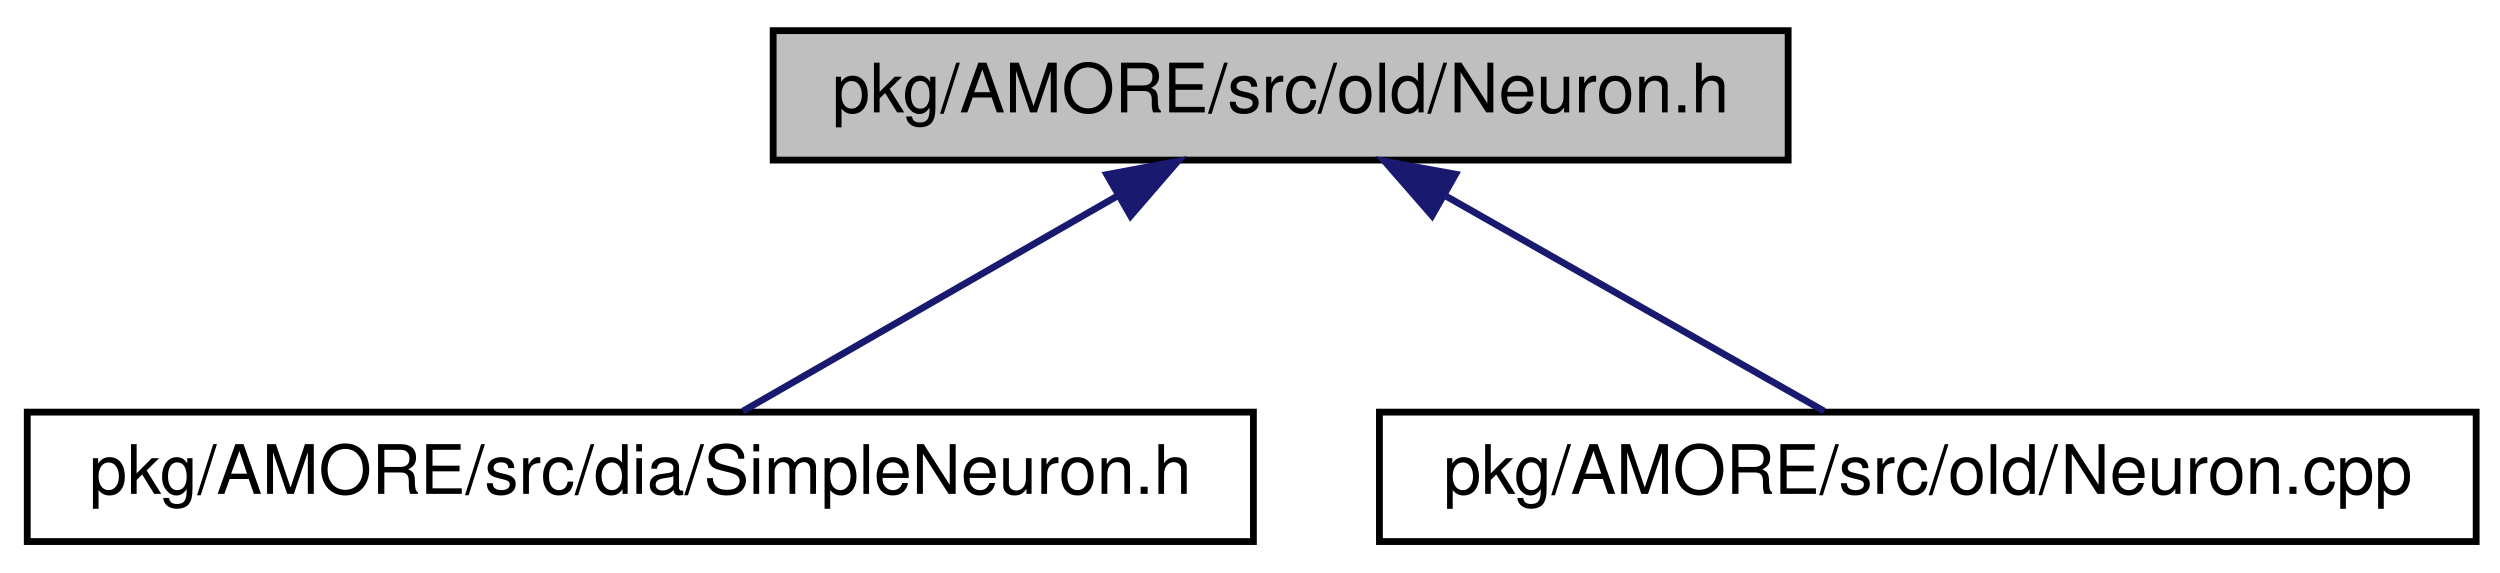
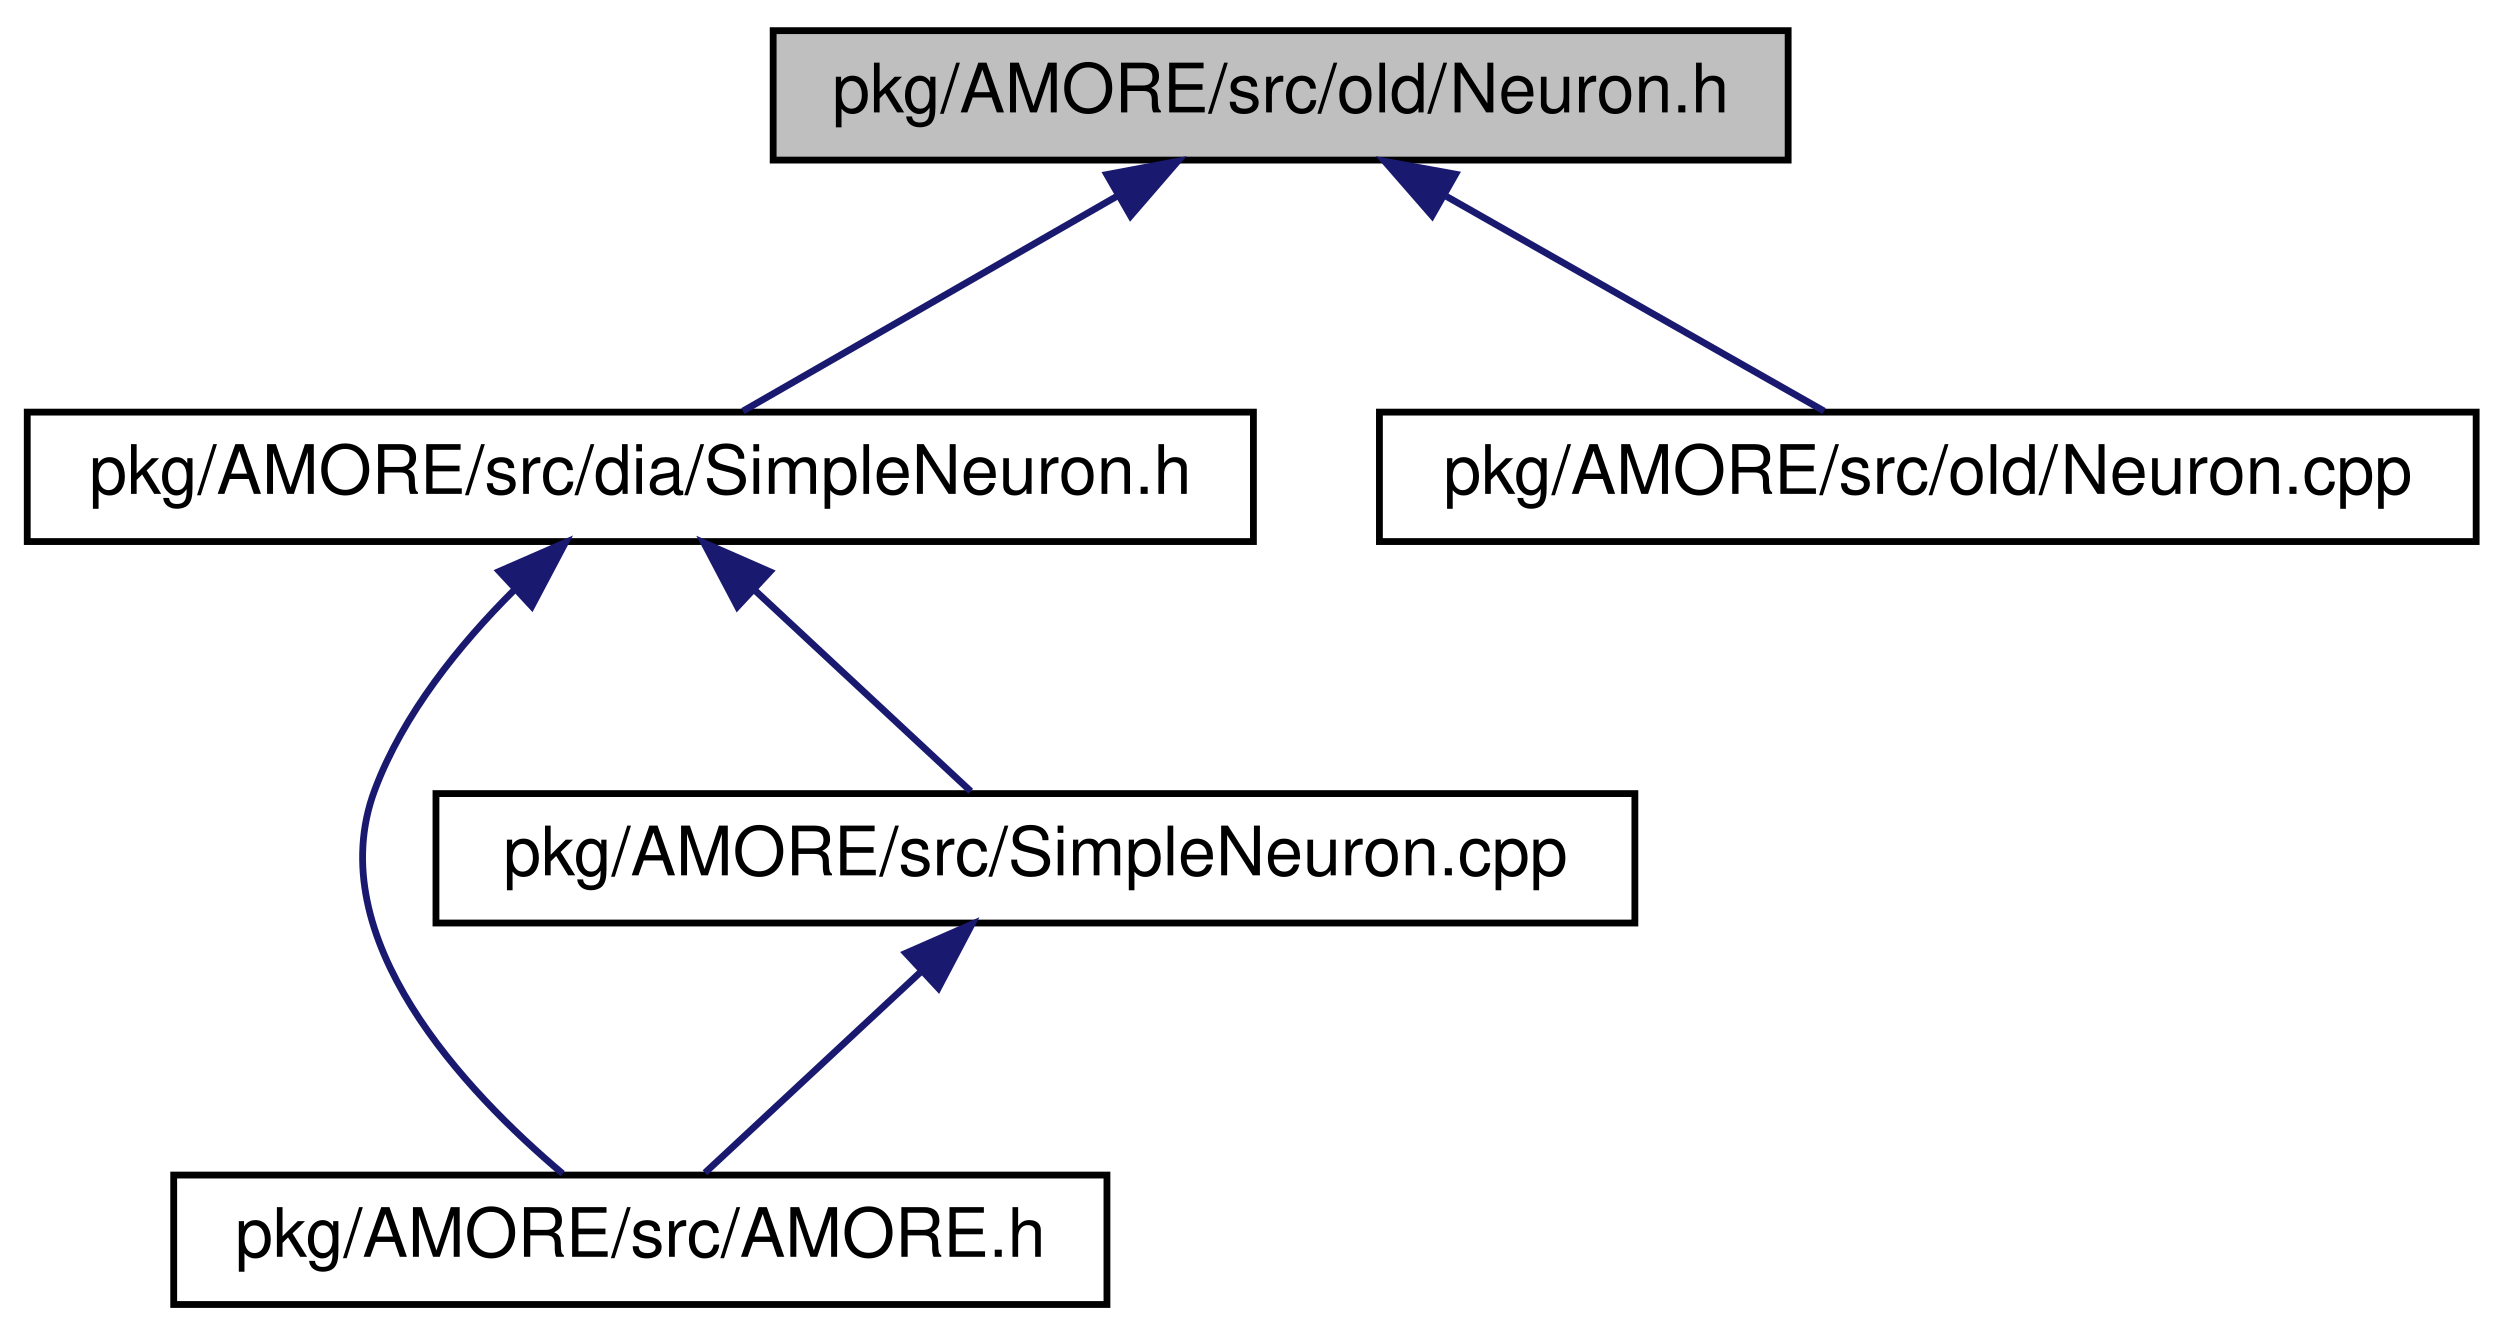
- <svg xmlns="http://www.w3.org/2000/svg" xmlns:xlink="http://www.w3.org/1999/xlink" width="367pt" height="84pt" viewBox="0.00 0.00 367.00 84.00">
-   <g id="graph1" class="graph" transform="scale(1 1) rotate(0) translate(4 80)">
-     <polygon fill="white" stroke="white" points="-4,5 -4,-80 364,-80 364,5 -4,5" />
+ <svg xmlns="http://www.w3.org/2000/svg" xmlns:xlink="http://www.w3.org/1999/xlink" width="367pt" height="196pt" viewBox="0.00 0.00 367.00 196.00">
+   <g id="graph1" class="graph" transform="scale(1 1) rotate(0) translate(4 192)">
+     <polygon fill="white" stroke="white" points="-4,5 -4,-192 364,-192 364,5 -4,5" />
    <g id="node1" class="node">
-       <polygon fill="#bfbfbf" stroke="black" points="109.5,-56.5 109.5,-75.5 258.5,-75.5 258.5,-56.5 109.5,-56.5" />
-       <text text-anchor="middle" x="184" y="-63.5" font-family="Helvetica,sans-Serif" font-size="10.00">pkg/AMORE/src/old/Neuron.h</text>
+       <polygon fill="#bfbfbf" stroke="black" points="109.5,-168.5 109.5,-187.5 258.5,-187.5 258.5,-168.5 109.5,-168.5" />
+       <text text-anchor="middle" x="184" y="-175.5" font-family="Helvetica,sans-Serif" font-size="10.00">pkg/AMORE/src/old/Neuron.h</text>
    </g>
    <g id="node3" class="node">
      <a xlink:href="_simple_neuron_8h.html" target="_top" xlink:title="pkg/AMORE/src/dia/SimpleNeuron.h">
-         <polygon fill="white" stroke="black" points="0,-0.5 0,-19.5 180,-19.5 180,-0.5 0,-0.5" />
-         <text text-anchor="middle" x="90" y="-7.5" font-family="Helvetica,sans-Serif" font-size="10.00">pkg/AMORE/src/dia/SimpleNeuron.h</text>
+         <polygon fill="white" stroke="black" points="0,-112.5 0,-131.5 180,-131.5 180,-112.5 0,-112.5" />
+         <text text-anchor="middle" x="90" y="-119.5" font-family="Helvetica,sans-Serif" font-size="10.00">pkg/AMORE/src/dia/SimpleNeuron.h</text>
      </a>
    </g>
    <g id="edge2" class="edge">
-       <path fill="none" stroke="midnightblue" d="M159.938,-51.177C142.641,-41.241 119.852,-28.149 105.065,-19.654" />
-       <polygon fill="midnightblue" stroke="midnightblue" points="158.483,-54.377 168.897,-56.324 161.97,-48.308 158.483,-54.377" />
+       <path fill="none" stroke="midnightblue" d="M159.938,-163.177C142.641,-153.241 119.852,-140.149 105.065,-131.655" />
+       <polygon fill="midnightblue" stroke="midnightblue" points="158.483,-166.378 168.897,-168.324 161.97,-160.308 158.483,-166.378" />
+     </g>
+     <g id="node10" class="node">
+       <a xlink:href="_neuron_8cpp.html" target="_top" xlink:title="pkg/AMORE/src/old/Neuron.cpp">
+         <polygon fill="white" stroke="black" points="198.5,-112.5 198.5,-131.5 359.5,-131.5 359.5,-112.5 198.5,-112.5" />
+         <text text-anchor="middle" x="279" y="-119.5" font-family="Helvetica,sans-Serif" font-size="10.00">pkg/AMORE/src/old/Neuron.cpp</text>
+       </a>
+     </g>
+     <g id="edge10" class="edge">
+       <path fill="none" stroke="midnightblue" d="M208.318,-163.177C225.799,-153.241 248.83,-140.149 263.774,-131.655" />
+       <polygon fill="midnightblue" stroke="midnightblue" points="206.227,-160.339 199.263,-168.324 209.687,-166.425 206.227,-160.339" />
    </g>
    <g id="node5" class="node">
-       <a xlink:href="old_2_neuron_8cpp.html" target="_top" xlink:title="pkg/AMORE/src/old/Neuron.cpp">
-         <polygon fill="white" stroke="black" points="198.5,-0.5 198.5,-19.5 359.5,-19.5 359.5,-0.5 198.5,-0.5" />
-         <text text-anchor="middle" x="279" y="-7.5" font-family="Helvetica,sans-Serif" font-size="10.00">pkg/AMORE/src/old/Neuron.cpp</text>
+       <a xlink:href="_a_m_o_r_e_8h.html" target="_top" xlink:title="pkg/AMORE/src/AMORE.h">
+         <polygon fill="white" stroke="black" points="21.5,-0.5 21.5,-19.5 158.5,-19.5 158.5,-0.5 21.5,-0.5" />
+         <text text-anchor="middle" x="90" y="-7.5" font-family="Helvetica,sans-Serif" font-size="10.00">pkg/AMORE/src/AMORE.h</text>
      </a>
    </g>
    <g id="edge4" class="edge">
-       <path fill="none" stroke="midnightblue" d="M208.318,-51.177C225.799,-41.241 248.83,-28.149 263.774,-19.654" />
-       <polygon fill="midnightblue" stroke="midnightblue" points="206.227,-48.34 199.263,-56.324 209.687,-54.425 206.227,-48.34" />
+       <path fill="none" stroke="midnightblue" d="M71.424,-105.324C63.52,-97.44 55.173,-87.188 51,-76 42.905,-54.299 64.374,-31.714 78.583,-19.718" />
+       <polygon fill="midnightblue" stroke="midnightblue" points="69.299,-108.128 79.01,-112.365 74.062,-102.997 69.299,-108.128" />
+     </g>
+     <g id="node7" class="node">
+       <a xlink:href="_simple_neuron_8cpp.html" target="_top" xlink:title="pkg/AMORE/src/SimpleNeuron.cpp">
+         <polygon fill="white" stroke="black" points="60,-56.5 60,-75.5 236,-75.5 236,-56.5 60,-56.5" />
+         <text text-anchor="middle" x="148" y="-63.5" font-family="Helvetica,sans-Serif" font-size="10.00">pkg/AMORE/src/SimpleNeuron.cpp</text>
+       </a>
+     </g>
+     <g id="edge6" class="edge">
+       <path fill="none" stroke="midnightblue" d="M106.913,-105.253C117.203,-95.673 129.966,-83.791 138.512,-75.834" />
+       <polygon fill="midnightblue" stroke="midnightblue" points="104.253,-102.948 99.319,-112.324 109.023,-108.071 104.253,-102.948" />
+     </g>
+     <g id="edge8" class="edge">
+       <path fill="none" stroke="midnightblue" d="M131.087,-49.253C120.797,-39.673 108.034,-27.791 99.488,-19.834" />
+       <polygon fill="midnightblue" stroke="midnightblue" points="128.977,-52.071 138.681,-56.324 133.747,-46.948 128.977,-52.071" />
    </g>
  </g>
</svg>
